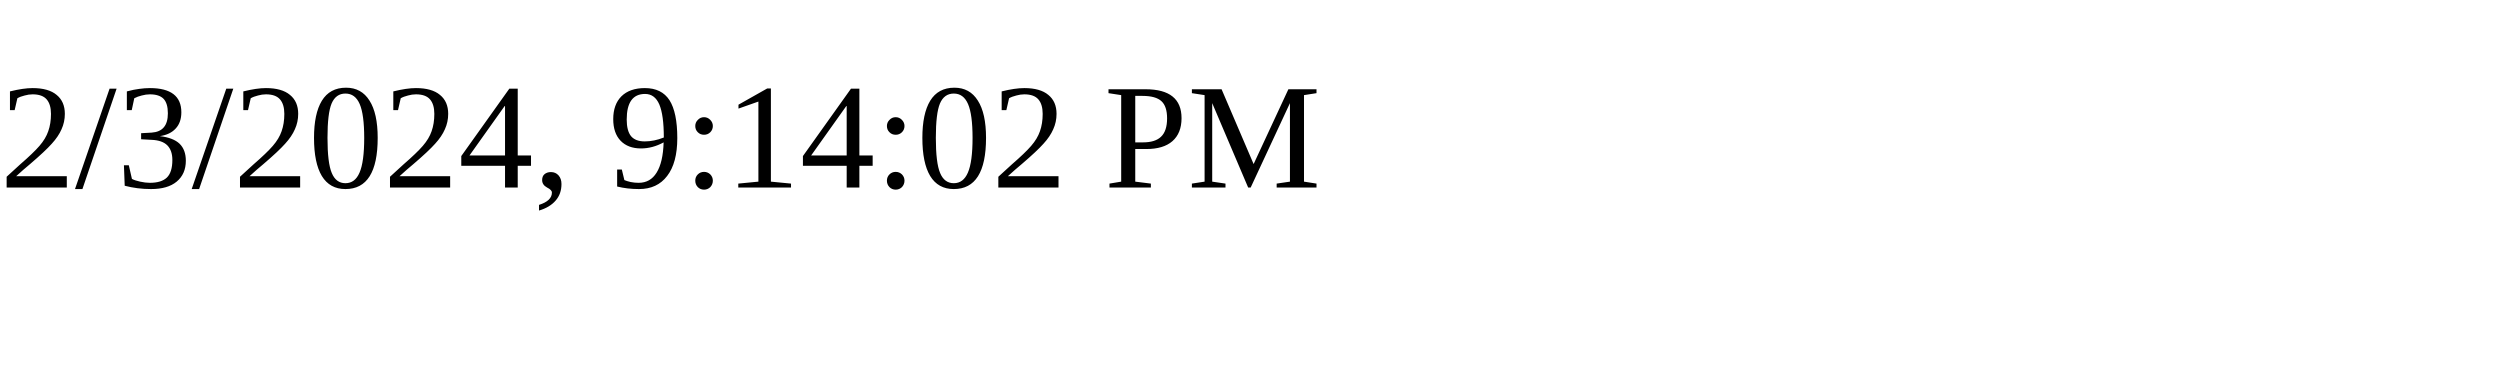
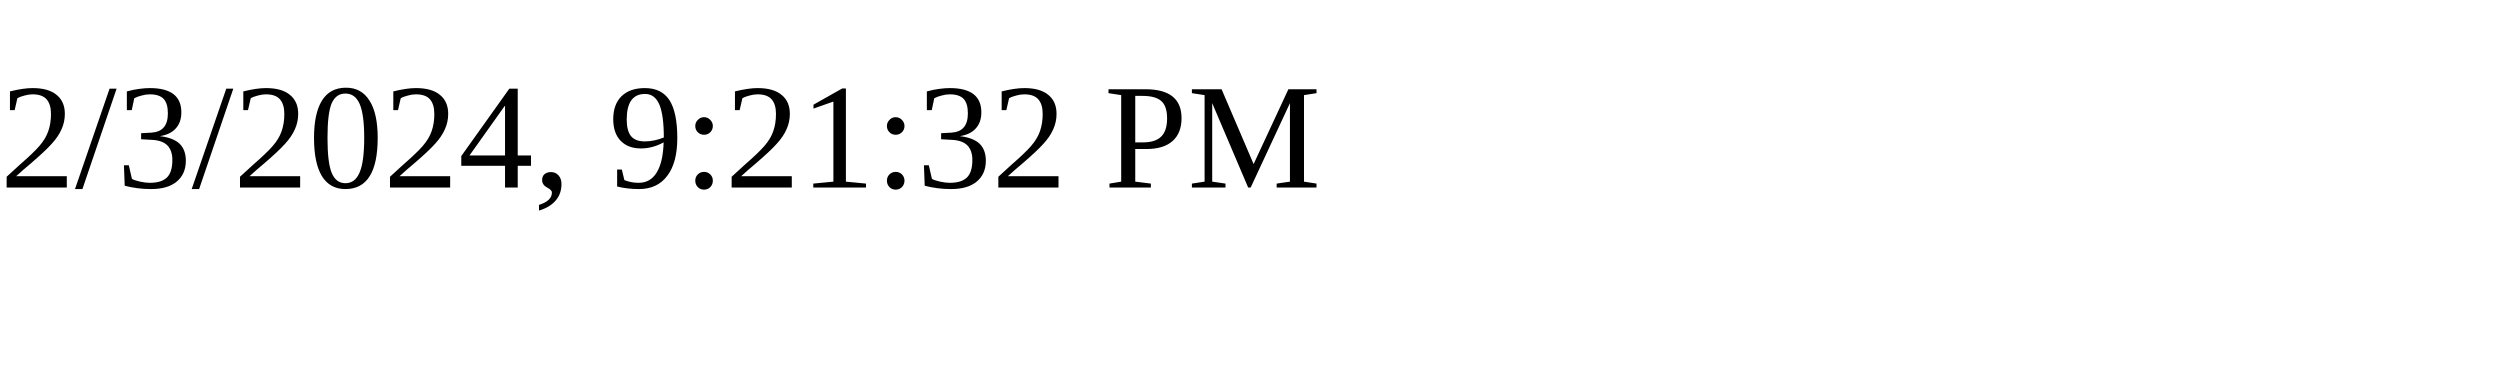
<svg xmlns="http://www.w3.org/2000/svg" height="30" width="200">
-   <text x="0" y="15">2/3/2024, 9:14:02 PM</text>
+   <text x="0" y="15">2/3/2024, 9:21:32 PM</text>
</svg>
